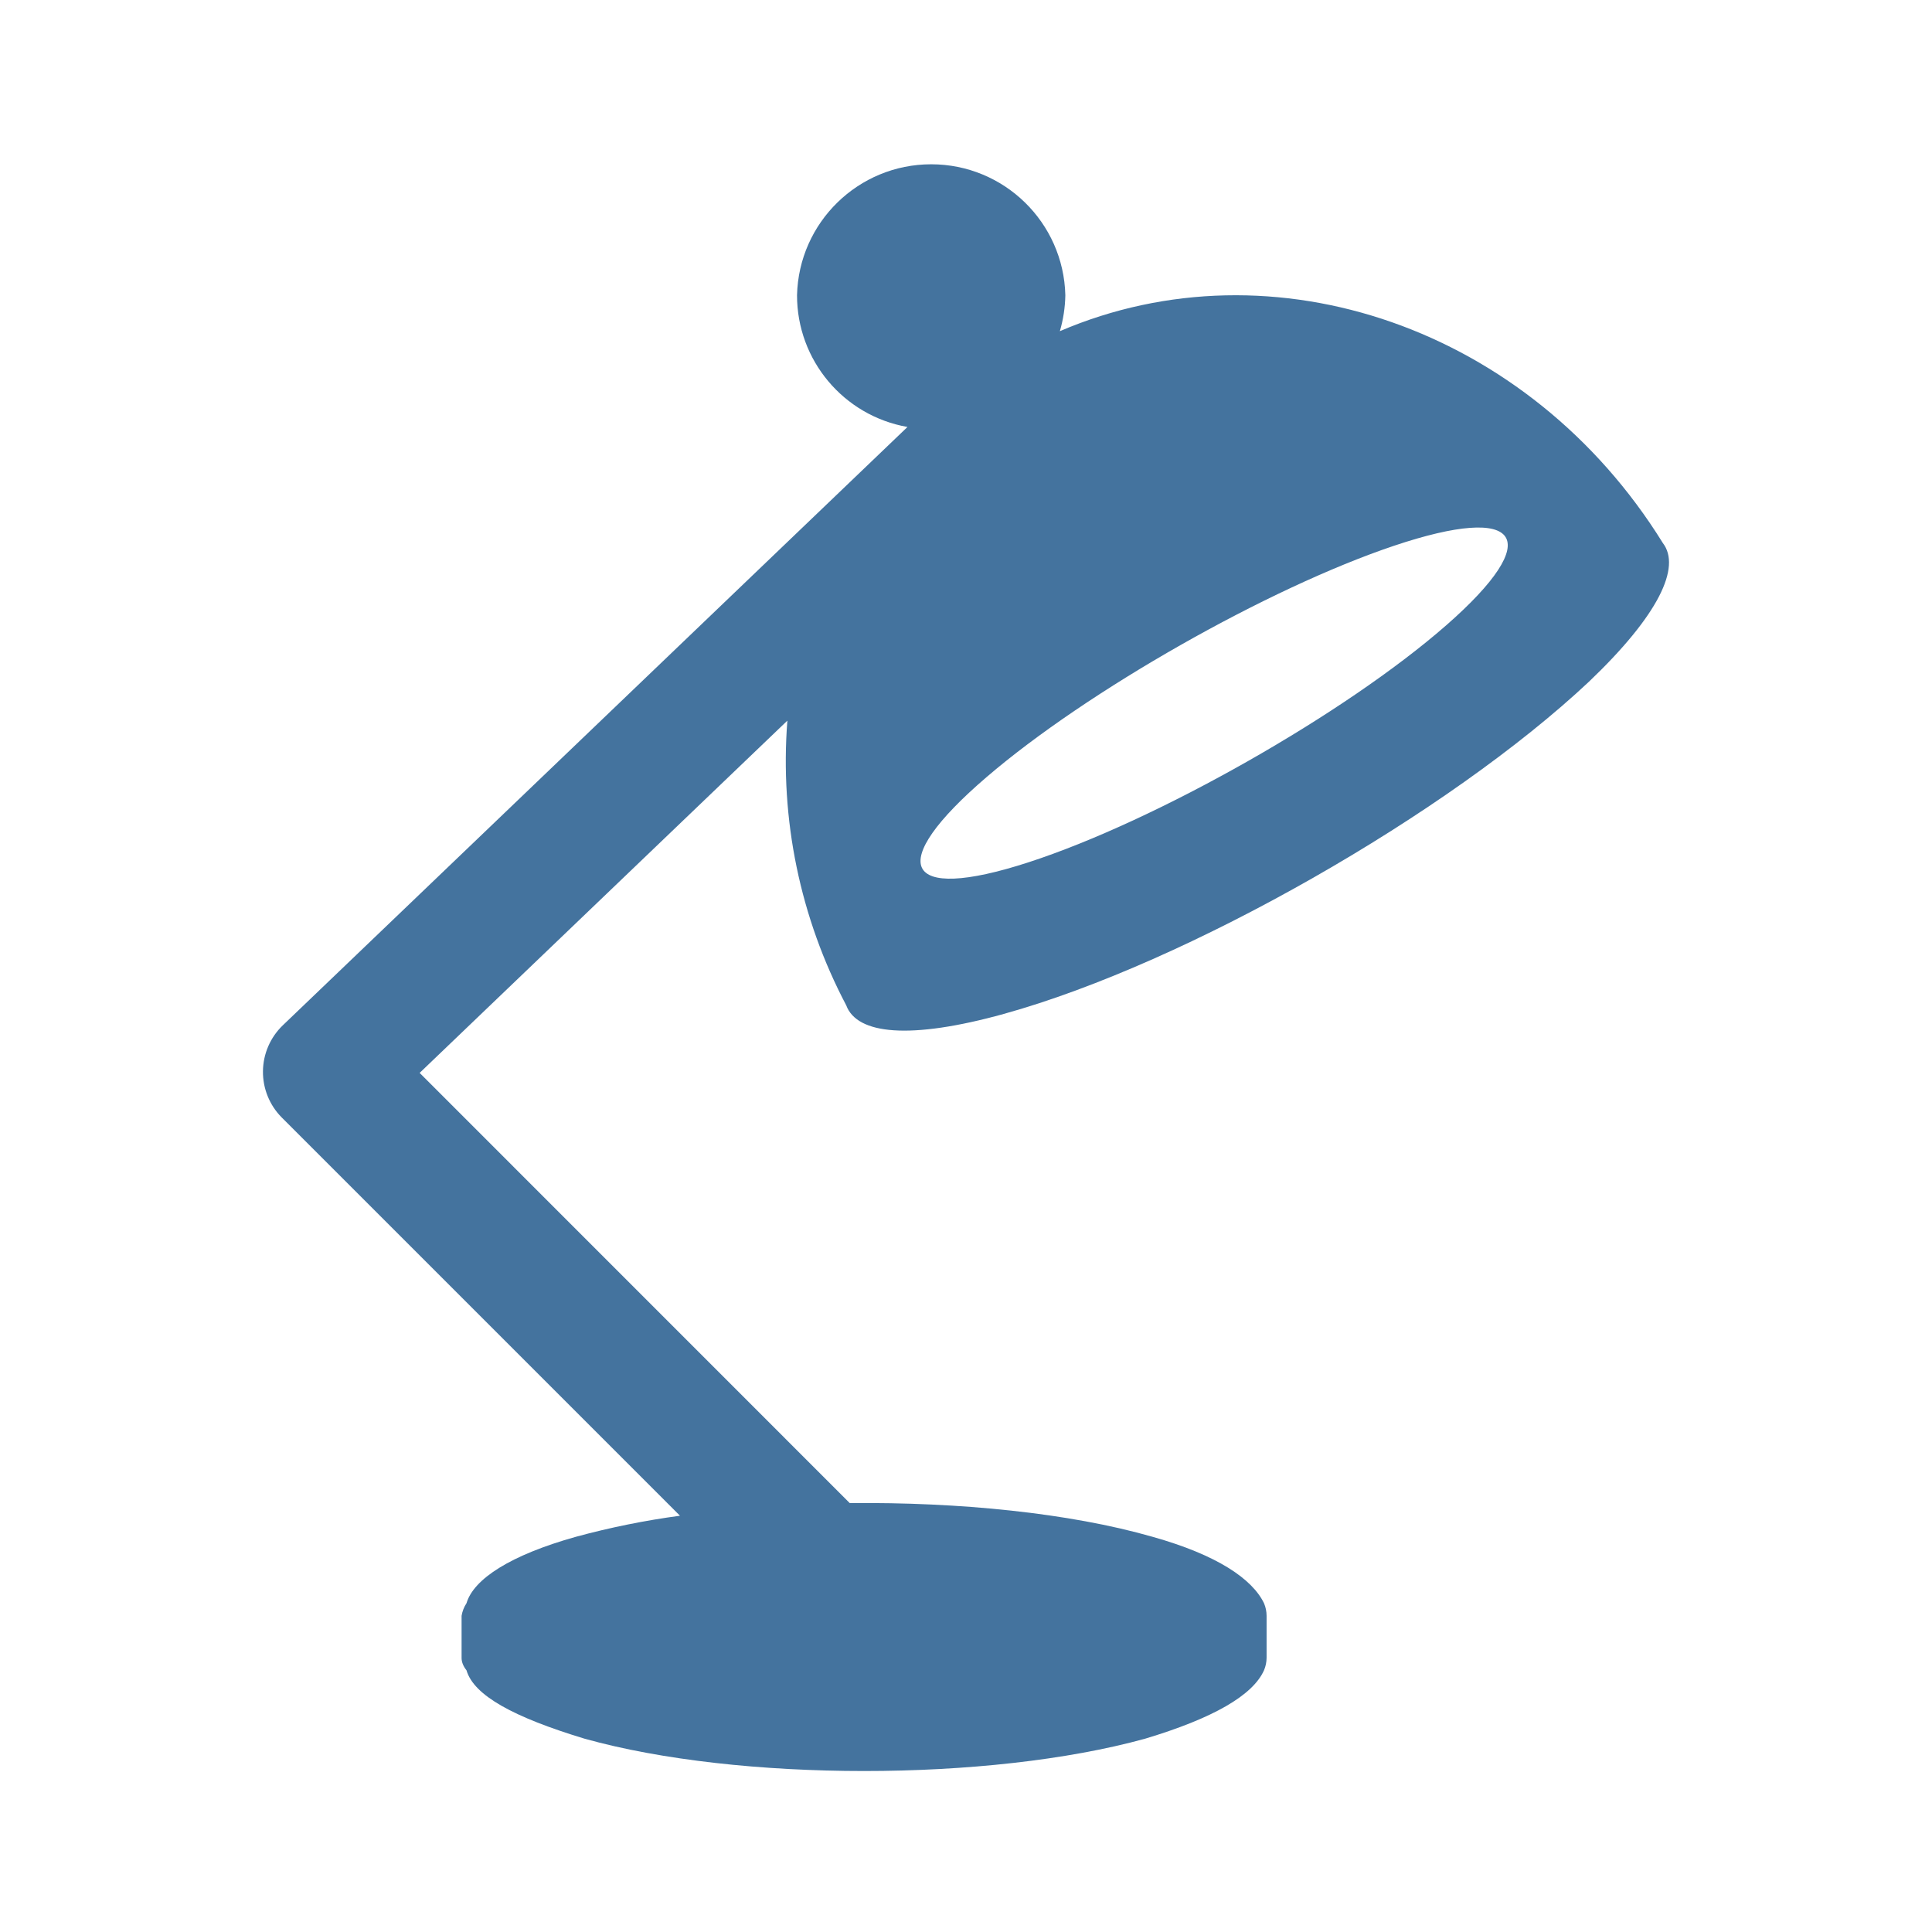
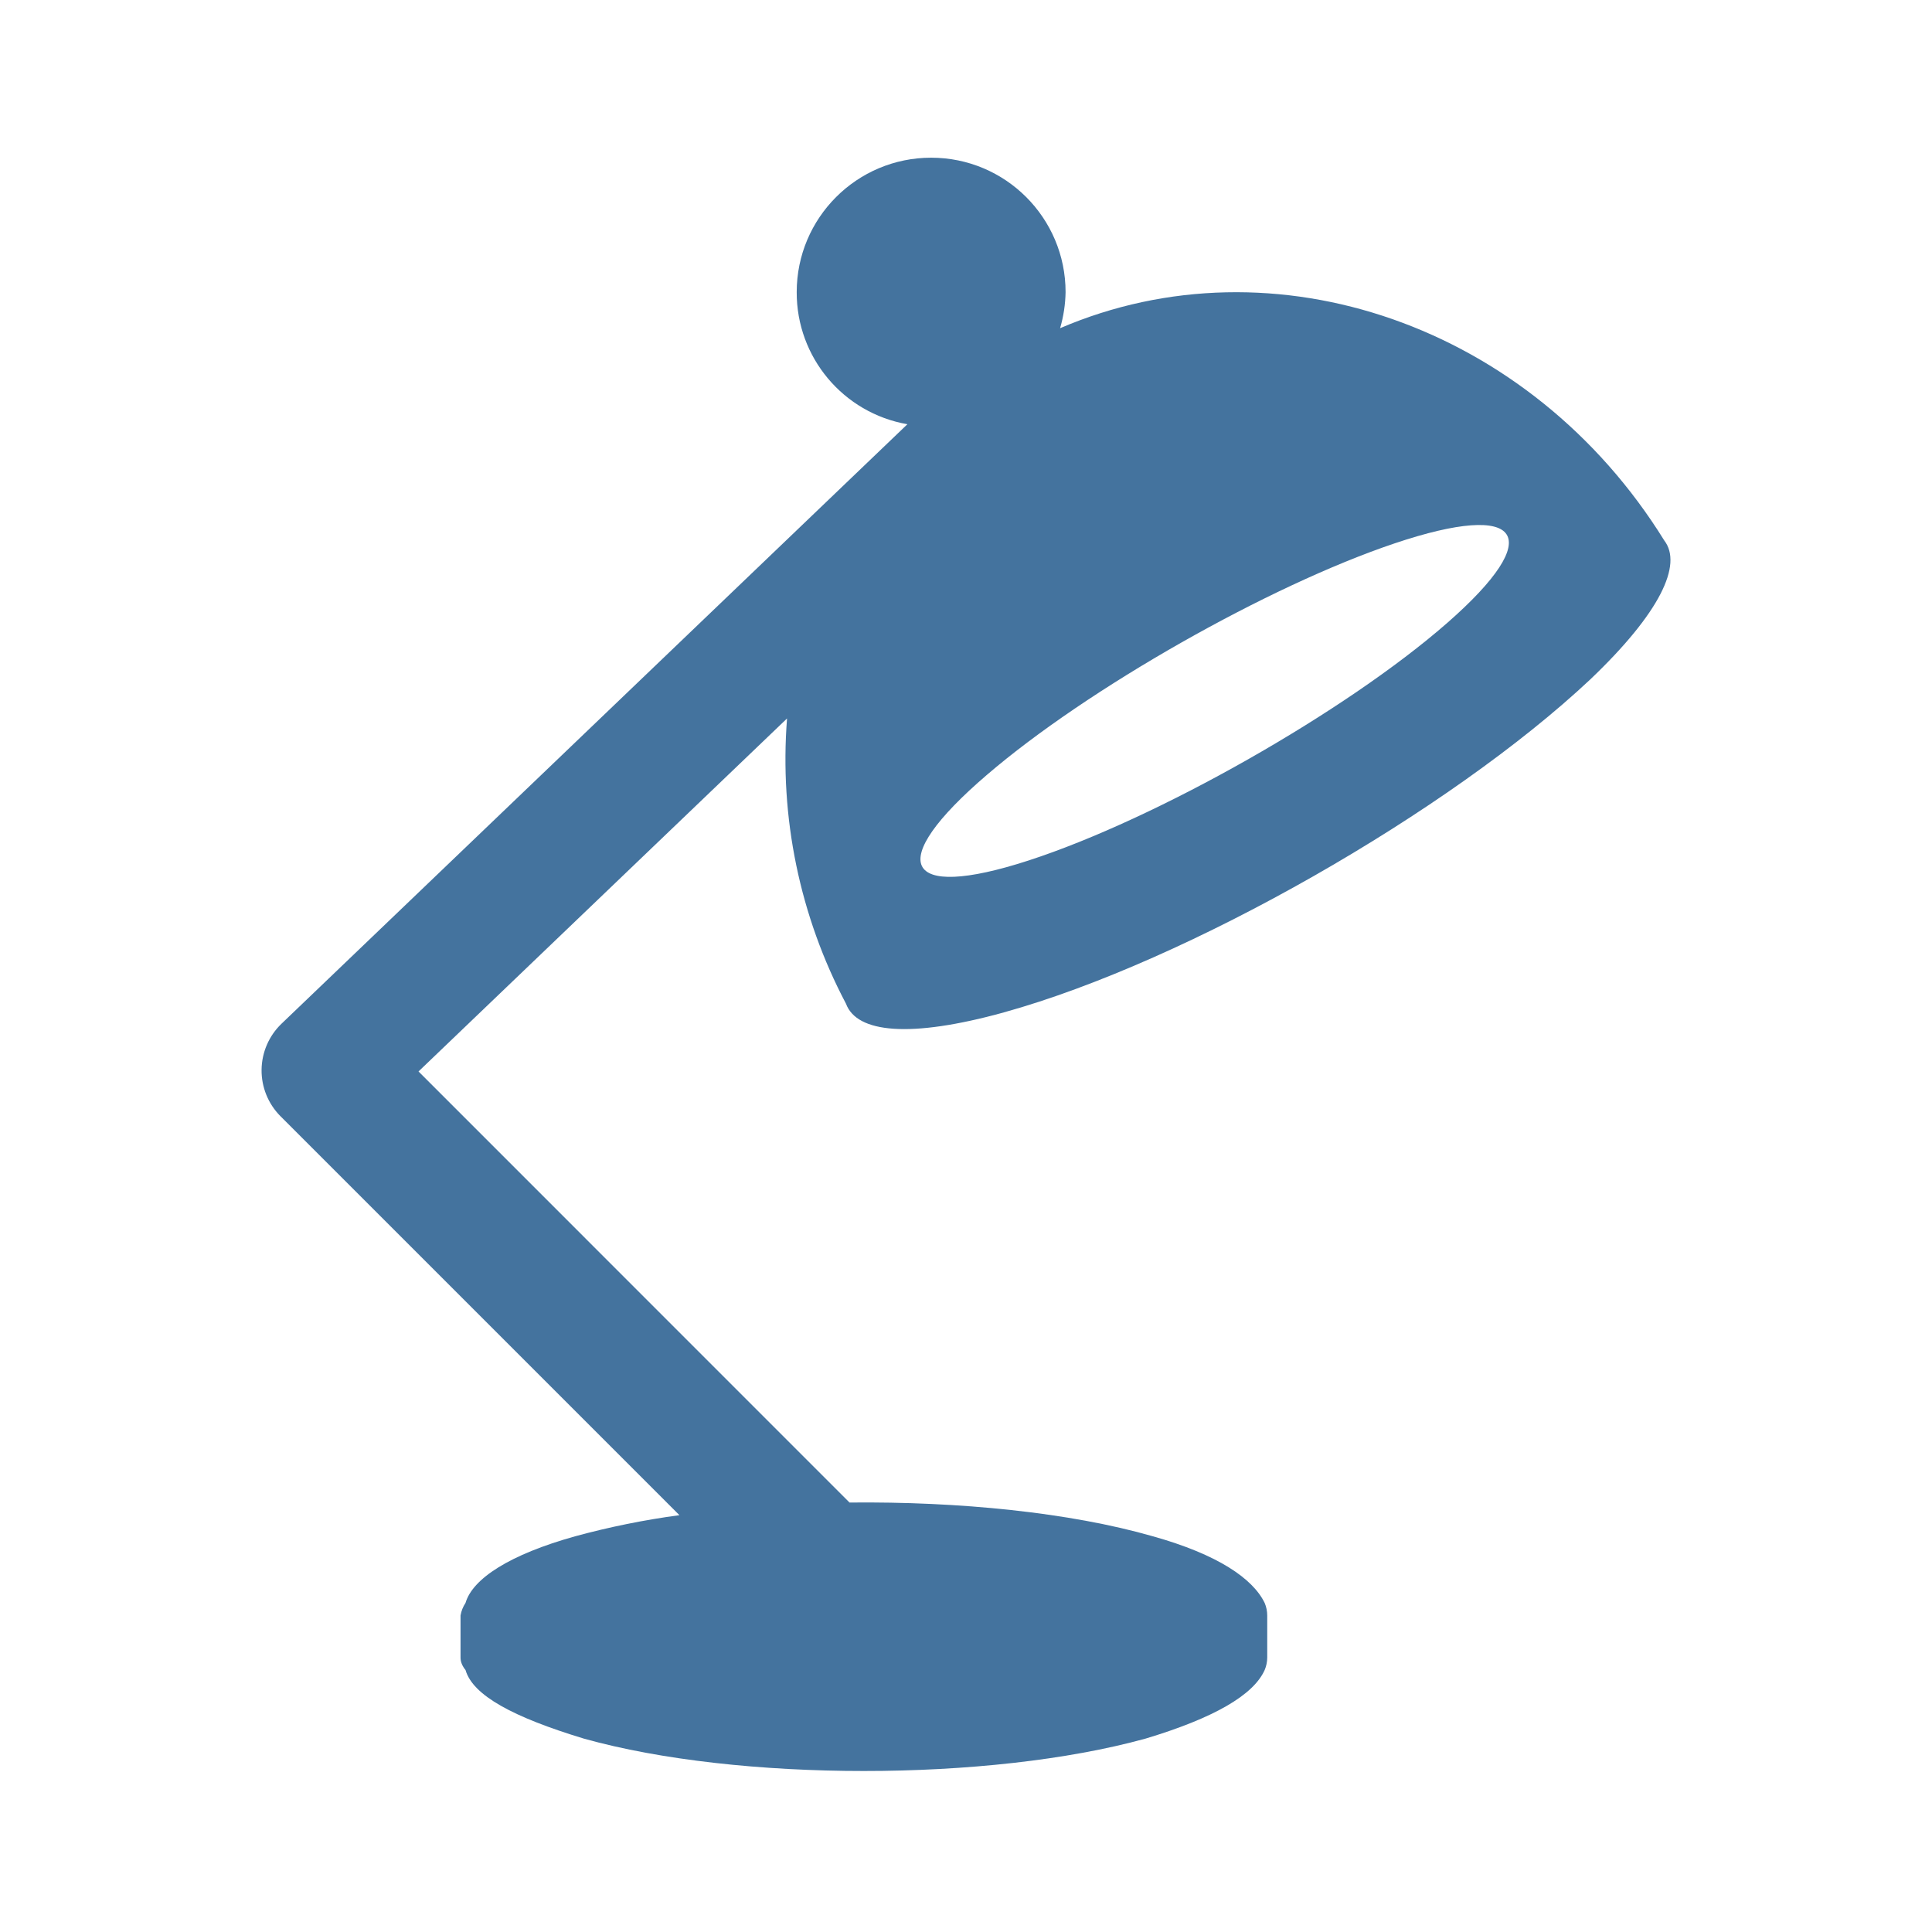
<svg xmlns="http://www.w3.org/2000/svg" viewBox="0 0 24 24">
-   <path fill="#44739e" d="M17.316 6.78c1.584-.532 1.89-.098.649.988-1.258 1.1-3.597 2.427-5.189 2.944-1.569.51-1.786.026-.52-1.059 1.249-1.072 3.5-2.349 5.06-2.873m-4.846 5.815c2.281-.632 5.529-2.493 7.269-4.127.865-.825 1.148-1.423.917-1.723-1.654-2.67-4.835-3.77-7.49-2.631a1.7 1.7 0 0 0 .068-.447 1.667 1.667 0 0 0-3.333 0 1.66 1.66 0 0 0 1.372 1.637l-7.76 7.433a.803.803 0 0 0-.013 1.145l4.947 4.947a10 10 0 0 0-1.291.261c-.813.227-1.273.525-1.361.826a.4.4 0 0 0-.061.156v.521q-.001.078.061.156c.091.313.586.583 1.468.85 1.914.535 5.021.535 6.961 0q1.268-.381 1.478-.85a.4.4 0 0 0 .032-.156v-.521a.4.4 0 0 0-.032-.156c-.146-.301-.578-.599-1.387-.826-1.029-.295-2.4-.432-3.759-.418l-5.343-5.344 4.568-4.376a6.5 6.5 0 0 0 .731 3.536c.134.363.793.43 1.959.107" />
+   <path fill="#44739e" d="M17.327 6.749c1.587-.533 1.894-.098.65.99-1.26 1.102-3.604 2.432-5.199 2.95-1.572.511-1.79.026-.521-1.061 1.251-1.075 3.507-2.354 5.07-2.879m-4.856 5.827c2.286-.634 5.54-2.498 7.284-4.136.867-.826 1.15-1.426.919-1.726-1.658-2.676-4.845-3.778-7.505-2.637a1.7 1.7 0 0 0 .068-.448 1.67 1.67 0 0 0-3.34 0 1.66 1.66 0 0 0 1.375 1.641l-7.776 7.448a.805.805 0 0 0-.013 1.147l4.957 4.957a10 10 0 0 0-1.294.262c-.814.227-1.275.526-1.363.828a.4.4 0 0 0-.062.156v.522q-.001.078.062.156c.091.314.587.584 1.471.852 1.917.536 5.031.536 6.975 0q1.27-.382 1.481-.852a.4.4 0 0 0 .032-.156v-.522a.4.4 0 0 0-.032-.156c-.147-.302-.579-.601-1.39-.828-1.031-.296-2.405-.433-3.767-.419L5.199 13.31l4.578-4.385a6.5 6.5 0 0 0 .732 3.543c.134.364.795.431 1.963.108" />
</svg>
